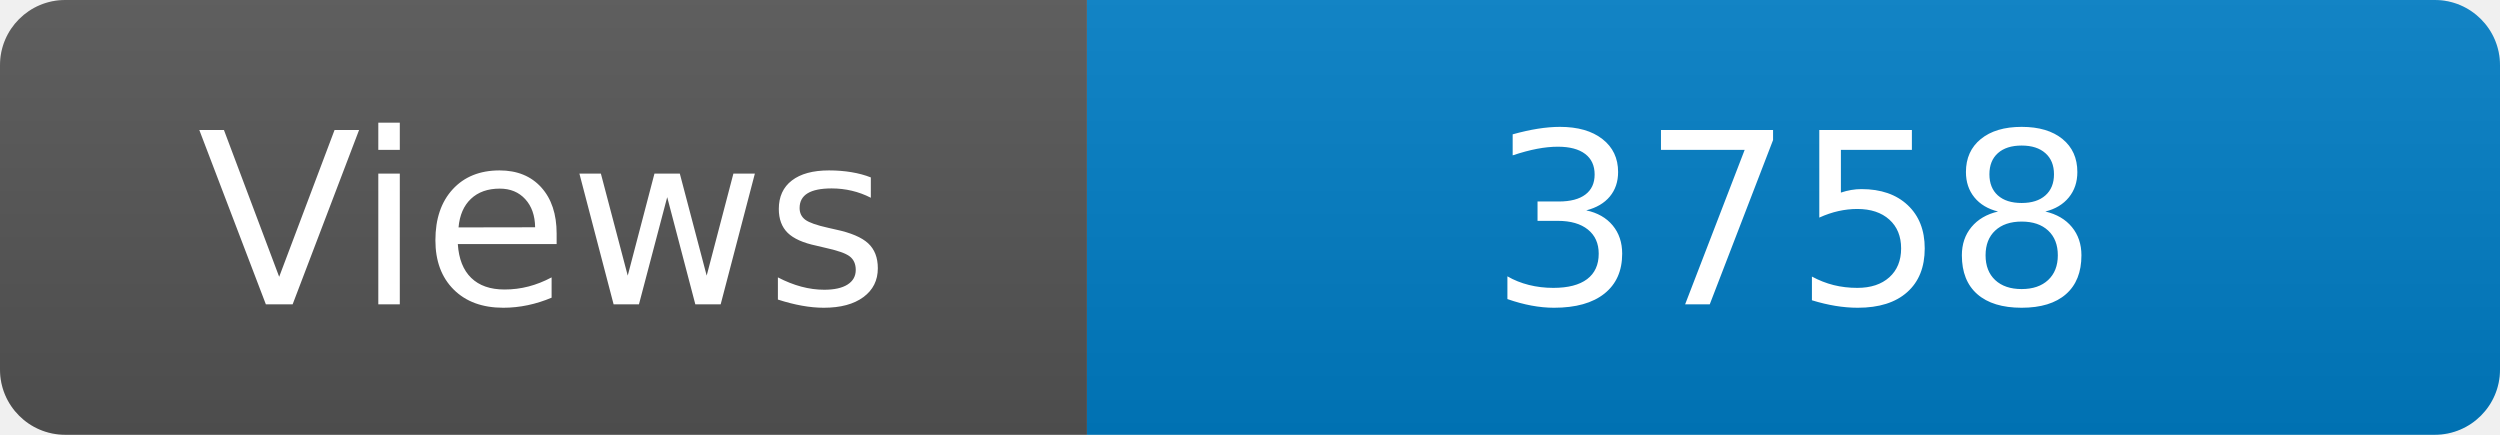
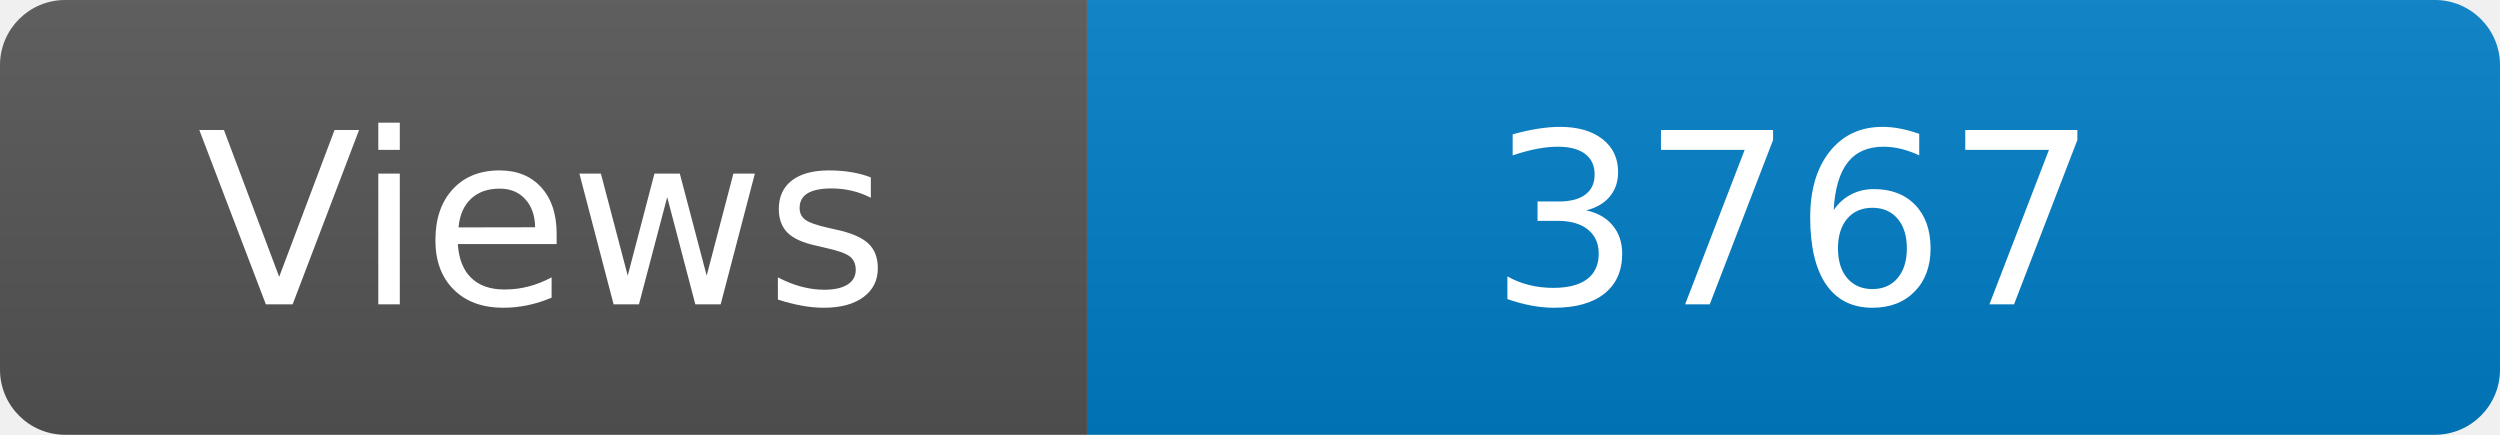
<svg xmlns="http://www.w3.org/2000/svg" width="115" height="20" role="img" aria-label="Maintained?: yes">
  <linearGradient id="s" x2="0" y2="100%">
    <stop offset="0" stop-color="#bbb" stop-opacity=".1" />
    <stop offset="1" stop-opacity=".1" />
  </linearGradient>
  <clipPath id="r">
    <rect width="115" height="20" rx="3" fill="#fff" />
  </clipPath>
  <g clip-path="url(#r)">
    <rect width="50" height="20" fill="#555" />
    <rect x="50" width="160" height="20" fill="#007ec6" />
    <rect width="115" height="20" fill="url(#s)" />
  </g>
  <g fill="#fff" text-anchor="middle" font-family="Verdana,Geneva,DejaVu Sans,sans-serif" font-size="110">
    <text x="250" y="140" transform="scale(.1)" fill="#fff">Views</text>
-     <text x="825" y="140" transform="scale(.1)" fill="#fff">3758</text>
+     <text x="825" y="140" transform="scale(.1)" fill="#fff">3767</text>
  </g>
</svg>
